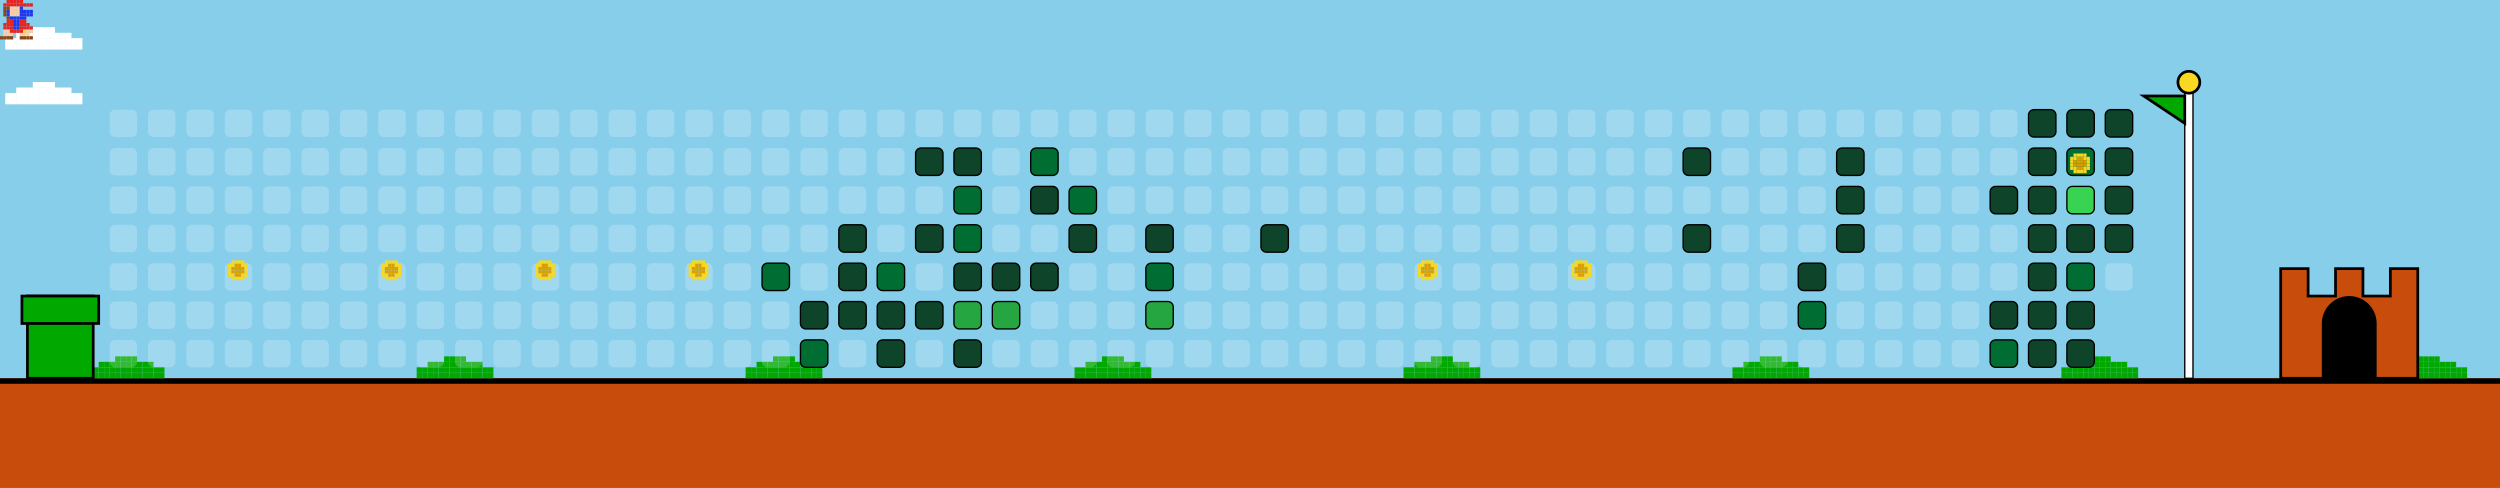
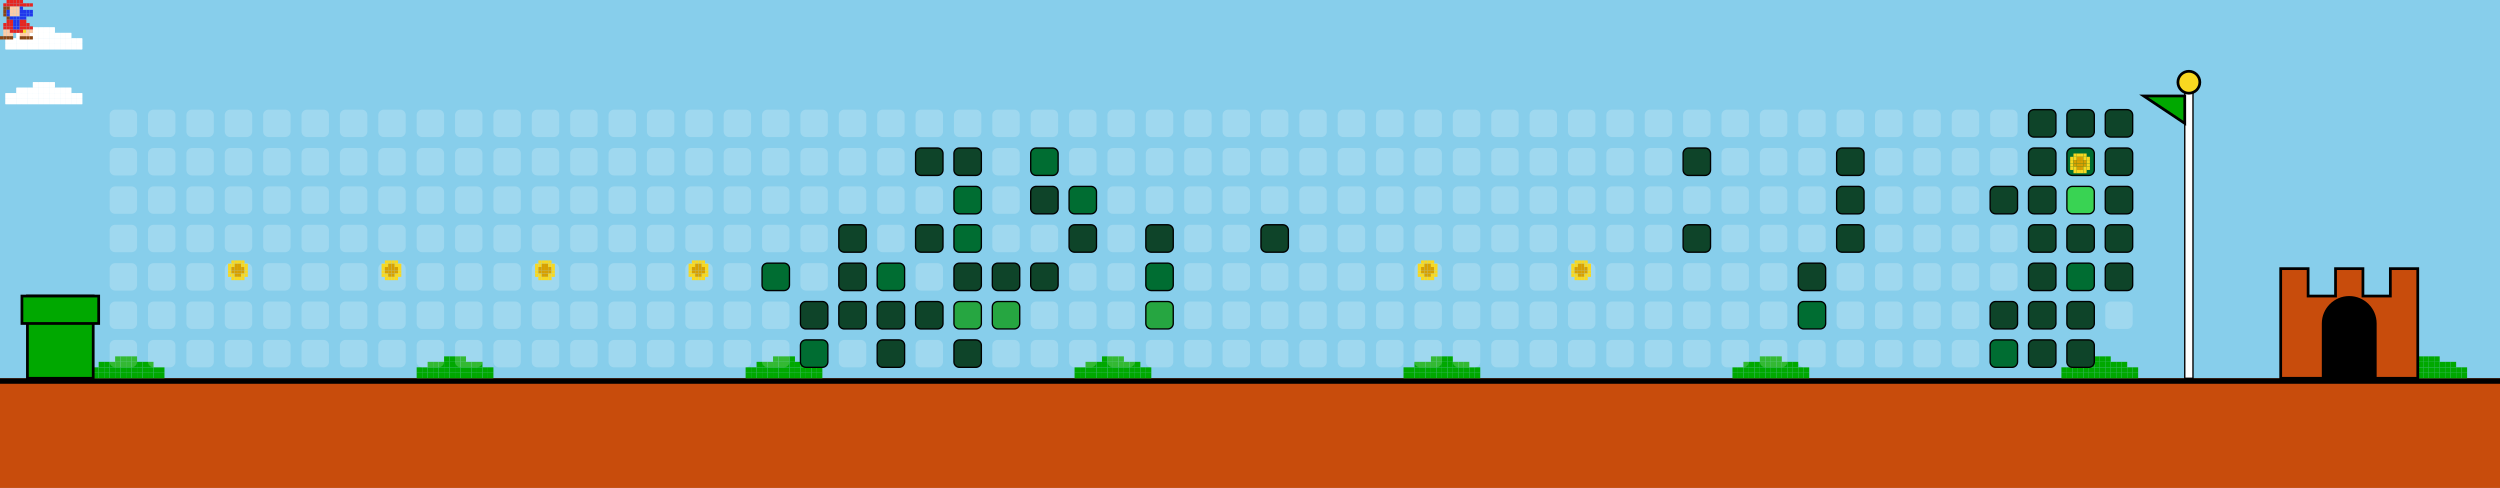
<svg xmlns="http://www.w3.org/2000/svg" width="912" height="178" viewBox="0 0 912 178">
  <style>
    .bg { fill: #87CEEB; }
    .empty { fill: rgba(255,255,255,0.2); rx: 2; ry: 2; }
    .lvl1 { fill: #0e4429; rx: 2; ry: 2; stroke: #000; stroke-width: 0.5; }
    .lvl2 { fill: #006d32; rx: 2; ry: 2; stroke: #000; stroke-width: 0.5; }
    .lvl3 { fill: #26a641; rx: 2; ry: 2; stroke: #000; stroke-width: 0.5; }
    .lvl4 { fill: #39d353; rx: 2; ry: 2; stroke: #000; stroke-width: 0.5; }
    .ground { fill: #c84c0c; }
    .ground-top { fill: #000000; }
  </style>
  <defs>
    <g id="mario">
      <rect x="2.4" y="0.0" width="1.2" height="1.2" fill="#e52521" />
      <rect x="3.6" y="0.0" width="1.2" height="1.2" fill="#e52521" />
      <rect x="4.8" y="0.0" width="1.2" height="1.2" fill="#e52521" />
      <rect x="6.0" y="0.0" width="1.2" height="1.2" fill="#e52521" />
      <rect x="7.2" y="0.0" width="1.2" height="1.2" fill="#e52521" />
      <rect x="1.2" y="1.2" width="1.2" height="1.2" fill="#e52521" />
      <rect x="2.4" y="1.2" width="1.2" height="1.2" fill="#e52521" />
      <rect x="3.6" y="1.2" width="1.2" height="1.2" fill="#e52521" />
      <rect x="4.8" y="1.2" width="1.2" height="1.2" fill="#e52521" />
      <rect x="6.0" y="1.2" width="1.2" height="1.2" fill="#e52521" />
      <rect x="7.2" y="1.2" width="1.2" height="1.2" fill="#e52521" />
      <rect x="8.4" y="1.2" width="1.2" height="1.2" fill="#e52521" />
      <rect x="9.6" y="1.2" width="1.2" height="1.2" fill="#e52521" />
      <rect x="10.8" y="1.2" width="1.2" height="1.2" fill="#e52521" />
      <rect x="1.2" y="2.4" width="1.2" height="1.2" fill="#8B4513" />
      <rect x="2.4" y="2.4" width="1.2" height="1.2" fill="#8B4513" />
      <rect x="3.6" y="2.4" width="1.2" height="1.2" fill="#ffcca6" />
      <rect x="4.8" y="2.4" width="1.2" height="1.2" fill="#ffcca6" />
      <rect x="6.0" y="2.4" width="1.2" height="1.2" fill="#ffcca6" />
      <rect x="7.2" y="2.4" width="1.2" height="1.2" fill="#2038ec" />
      <rect x="1.2" y="3.6" width="1.2" height="1.2" fill="#8B4513" />
      <rect x="2.4" y="3.6" width="1.2" height="1.2" fill="#2038ec" />
      <rect x="3.6" y="3.6" width="1.2" height="1.2" fill="#ffcca6" />
      <rect x="4.8" y="3.6" width="1.2" height="1.2" fill="#ffcca6" />
      <rect x="6.0" y="3.6" width="1.2" height="1.2" fill="#ffcca6" />
      <rect x="7.2" y="3.6" width="1.2" height="1.2" fill="#2038ec" />
      <rect x="8.4" y="3.6" width="1.2" height="1.2" fill="#2038ec" />
      <rect x="9.6" y="3.6" width="1.2" height="1.2" fill="#2038ec" />
      <rect x="10.8" y="3.6" width="1.2" height="1.2" fill="#2038ec" />
      <rect x="1.2" y="4.8" width="1.2" height="1.2" fill="#8B4513" />
      <rect x="2.4" y="4.8" width="1.2" height="1.2" fill="#2038ec" />
      <rect x="3.6" y="4.8" width="1.2" height="1.2" fill="#ffcca6" />
      <rect x="4.8" y="4.8" width="1.2" height="1.2" fill="#ffcca6" />
      <rect x="6.0" y="4.8" width="1.2" height="1.2" fill="#ffcca6" />
      <rect x="7.2" y="4.8" width="1.2" height="1.2" fill="#2038ec" />
      <rect x="8.4" y="4.8" width="1.2" height="1.2" fill="#2038ec" />
      <rect x="9.6" y="4.8" width="1.2" height="1.2" fill="#2038ec" />
      <rect x="10.8" y="4.8" width="1.2" height="1.2" fill="#2038ec" />
      <rect x="2.4" y="6.0" width="1.2" height="1.2" fill="#8B4513" />
      <rect x="3.6" y="6.0" width="1.2" height="1.2" fill="#2038ec" />
      <rect x="4.8" y="6.0" width="1.2" height="1.2" fill="#2038ec" />
      <rect x="6.0" y="6.0" width="1.2" height="1.2" fill="#2038ec" />
      <rect x="7.2" y="6.0" width="1.2" height="1.2" fill="#2038ec" />
      <rect x="8.4" y="6.0" width="1.2" height="1.2" fill="#2038ec" />
      <rect x="2.4" y="7.2" width="1.2" height="1.2" fill="#e52521" />
      <rect x="3.6" y="7.2" width="1.2" height="1.2" fill="#e52521" />
      <rect x="4.8" y="7.2" width="1.2" height="1.2" fill="#2038ec" />
      <rect x="6.0" y="7.2" width="1.2" height="1.2" fill="#2038ec" />
      <rect x="7.2" y="7.2" width="1.2" height="1.2" fill="#e52521" />
      <rect x="8.4" y="7.2" width="1.2" height="1.2" fill="#e52521" />
      <rect x="1.2" y="8.4" width="1.2" height="1.2" fill="#e52521" />
      <rect x="2.4" y="8.4" width="1.2" height="1.2" fill="#e52521" />
      <rect x="3.6" y="8.4" width="1.2" height="1.2" fill="#e52521" />
      <rect x="4.8" y="8.4" width="1.2" height="1.2" fill="#2038ec" />
      <rect x="6.0" y="8.4" width="1.2" height="1.2" fill="#2038ec" />
      <rect x="7.2" y="8.4" width="1.2" height="1.2" fill="#e52521" />
      <rect x="8.4" y="8.4" width="1.2" height="1.2" fill="#e52521" />
      <rect x="9.6" y="8.4" width="1.2" height="1.2" fill="#e52521" />
      <rect x="1.2" y="9.6" width="1.2" height="1.2" fill="#e52521" />
      <rect x="2.4" y="9.6" width="1.2" height="1.2" fill="#e52521" />
      <rect x="3.6" y="9.6" width="1.2" height="1.2" fill="#e52521" />
      <rect x="4.8" y="9.6" width="1.2" height="1.2" fill="#2038ec" />
      <rect x="6.0" y="9.6" width="1.2" height="1.2" fill="#2038ec" />
      <rect x="7.2" y="9.6" width="1.2" height="1.2" fill="#e52521" />
      <rect x="8.4" y="9.6" width="1.2" height="1.2" fill="#e52521" />
      <rect x="9.6" y="9.6" width="1.2" height="1.2" fill="#e52521" />
      <rect x="10.8" y="9.6" width="1.2" height="1.2" fill="#e52521" />
      <rect x="1.2" y="10.8" width="1.2" height="1.2" fill="#ffcca6" />
      <rect x="2.4" y="10.8" width="1.2" height="1.2" fill="#ffcca6" />
      <rect x="3.6" y="10.8" width="1.2" height="1.2" fill="#e52521" />
      <rect x="4.8" y="10.8" width="1.2" height="1.2" fill="#e52521" />
      <rect x="6.0" y="10.8" width="1.2" height="1.2" fill="#e52521" />
      <rect x="7.2" y="10.8" width="1.2" height="1.2" fill="#e52521" />
      <rect x="8.4" y="10.8" width="1.2" height="1.2" fill="#f8d820" />
      <rect x="9.6" y="10.8" width="1.2" height="1.2" fill="#ffcca6" />
      <rect x="10.8" y="10.8" width="1.2" height="1.2" fill="#ffcca6" />
      <rect x="1.2" y="12.0" width="1.2" height="1.2" fill="#ffcca6" />
      <rect x="2.4" y="12.0" width="1.2" height="1.2" fill="#ffcca6" />
      <rect x="3.6" y="12.0" width="1.2" height="1.2" fill="#ffcca6" />
      <rect x="7.2" y="12.0" width="1.2" height="1.2" fill="#ffcca6" />
      <rect x="8.4" y="12.0" width="1.2" height="1.2" fill="#ffcca6" />
      <rect x="9.6" y="12.0" width="1.2" height="1.2" fill="#ffcca6" />
      <rect x="0.0" y="13.2" width="1.2" height="1.2" fill="#8B4513" />
      <rect x="1.2" y="13.2" width="1.2" height="1.2" fill="#8B4513" />
      <rect x="2.4" y="13.2" width="1.2" height="1.2" fill="#8B4513" />
      <rect x="3.6" y="13.2" width="1.2" height="1.2" fill="#8B4513" />
      <rect x="7.2" y="13.2" width="1.2" height="1.2" fill="#8B4513" />
      <rect x="8.4" y="13.2" width="1.2" height="1.2" fill="#8B4513" />
      <rect x="9.6" y="13.2" width="1.2" height="1.2" fill="#8B4513" />
      <rect x="10.8" y="13.2" width="1.2" height="1.2" fill="#8B4513" />
    </g>
    <g id="cloud">
      <rect x="12.0" y="0.0" width="2.0" height="2.0" fill="#FFFFFF" />
      <rect x="14.0" y="0.0" width="2.0" height="2.0" fill="#FFFFFF" />
      <rect x="16.0" y="0.0" width="2.0" height="2.0" fill="#FFFFFF" />
      <rect x="18.0" y="0.0" width="2.0" height="2.0" fill="#FFFFFF" />
      <rect x="6.0" y="2.0" width="2.0" height="2.0" fill="#FFFFFF" />
      <rect x="8.0" y="2.0" width="2.0" height="2.0" fill="#FFFFFF" />
      <rect x="10.0" y="2.0" width="2.0" height="2.0" fill="#FFFFFF" />
      <rect x="12.0" y="2.0" width="2.0" height="2.0" fill="#FFFFFF" />
      <rect x="14.0" y="2.0" width="2.0" height="2.0" fill="#FFFFFF" />
      <rect x="16.0" y="2.0" width="2.0" height="2.0" fill="#FFFFFF" />
      <rect x="18.0" y="2.0" width="2.0" height="2.0" fill="#FFFFFF" />
      <rect x="20.0" y="2.0" width="2.0" height="2.0" fill="#FFFFFF" />
      <rect x="22.0" y="2.0" width="2.0" height="2.0" fill="#FFFFFF" />
      <rect x="24.0" y="2.0" width="2.0" height="2.0" fill="#FFFFFF" />
      <rect x="2.0" y="4.0" width="2.0" height="2.0" fill="#FFFFFF" />
      <rect x="4.0" y="4.0" width="2.0" height="2.0" fill="#FFFFFF" />
      <rect x="6.0" y="4.0" width="2.0" height="2.0" fill="#FFFFFF" />
      <rect x="8.0" y="4.0" width="2.0" height="2.0" fill="#FFFFFF" />
      <rect x="10.0" y="4.0" width="2.0" height="2.0" fill="#FFFFFF" />
      <rect x="12.0" y="4.0" width="2.0" height="2.0" fill="#FFFFFF" />
      <rect x="14.0" y="4.0" width="2.0" height="2.0" fill="#FFFFFF" />
      <rect x="16.0" y="4.0" width="2.0" height="2.0" fill="#FFFFFF" />
      <rect x="18.0" y="4.0" width="2.0" height="2.0" fill="#FFFFFF" />
      <rect x="20.0" y="4.0" width="2.0" height="2.0" fill="#FFFFFF" />
      <rect x="22.0" y="4.0" width="2.0" height="2.0" fill="#FFFFFF" />
      <rect x="24.0" y="4.0" width="2.0" height="2.0" fill="#FFFFFF" />
      <rect x="26.0" y="4.0" width="2.0" height="2.0" fill="#FFFFFF" />
      <rect x="28.0" y="4.0" width="2.0" height="2.0" fill="#FFFFFF" />
      <rect x="2.0" y="6.0" width="2.0" height="2.0" fill="#FFFFFF" />
      <rect x="4.0" y="6.0" width="2.0" height="2.0" fill="#FFFFFF" />
      <rect x="6.0" y="6.0" width="2.0" height="2.0" fill="#FFFFFF" />
      <rect x="8.0" y="6.0" width="2.0" height="2.0" fill="#FFFFFF" />
      <rect x="10.0" y="6.0" width="2.0" height="2.0" fill="#FFFFFF" />
      <rect x="12.0" y="6.0" width="2.0" height="2.0" fill="#FFFFFF" />
      <rect x="14.0" y="6.0" width="2.0" height="2.0" fill="#FFFFFF" />
      <rect x="16.0" y="6.0" width="2.0" height="2.0" fill="#FFFFFF" />
      <rect x="18.0" y="6.0" width="2.0" height="2.0" fill="#FFFFFF" />
      <rect x="20.0" y="6.0" width="2.0" height="2.0" fill="#FFFFFF" />
      <rect x="22.0" y="6.0" width="2.0" height="2.0" fill="#FFFFFF" />
      <rect x="24.0" y="6.0" width="2.0" height="2.0" fill="#FFFFFF" />
      <rect x="26.0" y="6.0" width="2.0" height="2.0" fill="#FFFFFF" />
      <rect x="28.0" y="6.0" width="2.0" height="2.0" fill="#FFFFFF" />
    </g>
    <g id="bush">
      <rect x="12.0" y="0.0" width="2.0" height="2.0" fill="#00A800" />
      <rect x="14.0" y="0.0" width="2.0" height="2.0" fill="#00A800" />
      <rect x="16.0" y="0.0" width="2.0" height="2.0" fill="#00A800" />
      <rect x="18.0" y="0.0" width="2.0" height="2.0" fill="#00A800" />
      <rect x="6.0" y="2.0" width="2.0" height="2.0" fill="#00A800" />
      <rect x="8.0" y="2.0" width="2.0" height="2.0" fill="#00A800" />
      <rect x="10.0" y="2.0" width="2.0" height="2.0" fill="#00A800" />
      <rect x="12.0" y="2.0" width="2.0" height="2.0" fill="#00A800" />
      <rect x="14.0" y="2.0" width="2.0" height="2.0" fill="#00A800" />
      <rect x="16.0" y="2.0" width="2.0" height="2.0" fill="#00A800" />
      <rect x="18.0" y="2.0" width="2.0" height="2.0" fill="#00A800" />
      <rect x="20.0" y="2.0" width="2.0" height="2.0" fill="#00A800" />
      <rect x="22.0" y="2.0" width="2.0" height="2.0" fill="#00A800" />
      <rect x="24.0" y="2.0" width="2.0" height="2.0" fill="#00A800" />
      <rect x="2.0" y="4.0" width="2.0" height="2.0" fill="#00A800" />
      <rect x="4.0" y="4.0" width="2.0" height="2.0" fill="#00A800" />
      <rect x="6.0" y="4.0" width="2.0" height="2.0" fill="#00A800" />
      <rect x="8.0" y="4.0" width="2.0" height="2.0" fill="#00A800" />
      <rect x="10.0" y="4.0" width="2.0" height="2.0" fill="#00A800" />
      <rect x="12.0" y="4.0" width="2.0" height="2.0" fill="#00A800" />
      <rect x="14.0" y="4.0" width="2.0" height="2.0" fill="#00A800" />
      <rect x="16.0" y="4.0" width="2.0" height="2.0" fill="#00A800" />
      <rect x="18.0" y="4.0" width="2.0" height="2.0" fill="#00A800" />
      <rect x="20.0" y="4.0" width="2.0" height="2.0" fill="#00A800" />
      <rect x="22.0" y="4.0" width="2.0" height="2.0" fill="#00A800" />
      <rect x="24.0" y="4.0" width="2.0" height="2.0" fill="#00A800" />
      <rect x="26.0" y="4.0" width="2.0" height="2.0" fill="#00A800" />
      <rect x="28.0" y="4.0" width="2.0" height="2.0" fill="#00A800" />
      <rect x="2.0" y="6.0" width="2.0" height="2.0" fill="#00A800" />
      <rect x="4.0" y="6.0" width="2.0" height="2.0" fill="#00A800" />
      <rect x="6.0" y="6.0" width="2.0" height="2.0" fill="#00A800" />
      <rect x="8.0" y="6.0" width="2.0" height="2.0" fill="#00A800" />
      <rect x="10.0" y="6.0" width="2.0" height="2.0" fill="#00A800" />
      <rect x="12.0" y="6.0" width="2.0" height="2.0" fill="#00A800" />
      <rect x="14.0" y="6.0" width="2.0" height="2.0" fill="#00A800" />
      <rect x="16.0" y="6.0" width="2.0" height="2.0" fill="#00A800" />
      <rect x="18.0" y="6.0" width="2.0" height="2.0" fill="#00A800" />
      <rect x="20.0" y="6.0" width="2.0" height="2.0" fill="#00A800" />
      <rect x="22.0" y="6.0" width="2.0" height="2.0" fill="#00A800" />
      <rect x="24.0" y="6.0" width="2.0" height="2.0" fill="#00A800" />
      <rect x="26.0" y="6.0" width="2.0" height="2.0" fill="#00A800" />
      <rect x="28.0" y="6.0" width="2.0" height="2.0" fill="#00A800" />
    </g>
    <g id="coin">
      <rect x="2.4" y="0.0" width="1.2" height="1.2" fill="#f8d820" />
      <rect x="3.6" y="0.0" width="1.2" height="1.2" fill="#f8d820" />
      <rect x="4.8" y="0.0" width="1.2" height="1.2" fill="#f8d820" />
      <rect x="6.0" y="0.0" width="1.2" height="1.2" fill="#f8d820" />
      <rect x="1.2" y="1.2" width="1.2" height="1.2" fill="#f8d820" />
      <rect x="2.4" y="1.2" width="1.2" height="1.2" fill="#f8d820" />
      <rect x="3.6" y="1.2" width="1.2" height="1.2" fill="#d8a000" />
      <rect x="4.8" y="1.2" width="1.2" height="1.2" fill="#d8a000" />
      <rect x="6.0" y="1.2" width="1.2" height="1.2" fill="#f8d820" />
      <rect x="7.2" y="1.2" width="1.2" height="1.2" fill="#f8d820" />
      <rect x="1.2" y="2.4" width="1.2" height="1.2" fill="#f8d820" />
      <rect x="2.4" y="2.4" width="1.2" height="1.2" fill="#d8a000" />
      <rect x="3.6" y="2.4" width="1.2" height="1.2" fill="#d8a000" />
      <rect x="4.8" y="2.4" width="1.2" height="1.2" fill="#d8a000" />
      <rect x="6.0" y="2.4" width="1.2" height="1.2" fill="#d8a000" />
      <rect x="7.2" y="2.4" width="1.2" height="1.2" fill="#f8d820" />
      <rect x="1.2" y="3.6" width="1.2" height="1.2" fill="#f8d820" />
      <rect x="2.4" y="3.6" width="1.2" height="1.2" fill="#d8a000" />
      <rect x="3.6" y="3.6" width="1.2" height="1.2" fill="#d8a000" />
      <rect x="4.8" y="3.6" width="1.2" height="1.2" fill="#d8a000" />
      <rect x="6.0" y="3.6" width="1.2" height="1.2" fill="#d8a000" />
      <rect x="7.2" y="3.6" width="1.2" height="1.2" fill="#f8d820" />
      <rect x="1.2" y="4.8" width="1.2" height="1.2" fill="#f8d820" />
      <rect x="2.4" y="4.8" width="1.2" height="1.2" fill="#f8d820" />
      <rect x="3.6" y="4.8" width="1.2" height="1.2" fill="#d8a000" />
      <rect x="4.8" y="4.8" width="1.2" height="1.2" fill="#d8a000" />
      <rect x="6.0" y="4.8" width="1.2" height="1.2" fill="#f8d820" />
      <rect x="7.2" y="4.8" width="1.2" height="1.2" fill="#f8d820" />
      <rect x="2.4" y="6.0" width="1.2" height="1.2" fill="#f8d820" />
      <rect x="3.6" y="6.0" width="1.2" height="1.2" fill="#f8d820" />
      <rect x="4.8" y="6.0" width="1.2" height="1.2" fill="#f8d820" />
      <rect x="6.0" y="6.0" width="1.2" height="1.2" fill="#f8d820" />
    </g>
  </defs>
  <rect width="100%" height="100%" class="bg" />
  <use href="#cloud" x="0" y="10">
    <animate attributeName="x" from="912" to="-100" dur="40s" repeatCount="indefinite" />
  </use>
  <use href="#cloud" x="0" y="30">
    <animate attributeName="x" from="912" to="-100" dur="45s" repeatCount="indefinite" />
  </use>
  <use href="#cloud" x="0" y="10">
    <animate attributeName="x" from="912" to="-100" dur="50s" repeatCount="indefinite" />
  </use>
  <use href="#cloud" x="0" y="30">
    <animate attributeName="x" from="912" to="-100" dur="55s" repeatCount="indefinite" />
  </use>
  <rect x="0" y="138" width="912" height="40" class="ground" />
  <rect x="0" y="138" width="912" height="2" class="ground-top" />
  <use href="#bush" x="30" y="130" />
  <use href="#bush" x="150" y="130" />
  <use href="#bush" x="270" y="130" />
  <use href="#bush" x="390" y="130" />
  <use href="#bush" x="510" y="130" />
  <use href="#bush" x="630" y="130" />
  <use href="#bush" x="750" y="130" />
  <use href="#bush" x="870" y="130" />
  <use href="#bush" x="990" y="130" />
  <use href="#bush" x="1110" y="130" />
  <rect x="10" y="108" width="24" height="30" fill="#00A800" stroke="#000" />
  <rect x="8" y="108" width="28" height="10" fill="#00A800" stroke="#000" />
  <rect x="40" y="40" width="10" height="10" class="empty" />
  <rect x="40" y="54" width="10" height="10" class="empty" />
  <rect x="40" y="68" width="10" height="10" class="empty" />
  <rect x="40" y="82" width="10" height="10" class="empty" />
  <rect x="40" y="96" width="10" height="10" class="empty" />
  <rect x="40" y="110" width="10" height="10" class="empty" />
  <rect x="40" y="124" width="10" height="10" class="empty" />
  <rect x="54" y="40" width="10" height="10" class="empty" />
  <rect x="54" y="54" width="10" height="10" class="empty" />
  <rect x="54" y="68" width="10" height="10" class="empty" />
  <rect x="54" y="82" width="10" height="10" class="empty" />
  <rect x="54" y="96" width="10" height="10" class="empty" />
  <rect x="54" y="110" width="10" height="10" class="empty" />
  <rect x="54" y="124" width="10" height="10" class="empty" />
  <rect x="68" y="40" width="10" height="10" class="empty" />
  <rect x="68" y="54" width="10" height="10" class="empty" />
  <rect x="68" y="68" width="10" height="10" class="empty" />
  <rect x="68" y="82" width="10" height="10" class="empty" />
  <rect x="68" y="96" width="10" height="10" class="empty" />
  <rect x="68" y="110" width="10" height="10" class="empty" />
  <rect x="68" y="124" width="10" height="10" class="empty" />
  <rect x="82" y="40" width="10" height="10" class="empty" />
  <rect x="82" y="54" width="10" height="10" class="empty" />
  <rect x="82" y="68" width="10" height="10" class="empty" />
  <rect x="82" y="82" width="10" height="10" class="empty" />
  <rect x="82" y="96" width="10" height="10" class="empty" />
  <rect x="82" y="110" width="10" height="10" class="empty" />
  <rect x="82" y="124" width="10" height="10" class="empty" />
  <rect x="96" y="40" width="10" height="10" class="empty" />
  <rect x="96" y="54" width="10" height="10" class="empty" />
  <rect x="96" y="68" width="10" height="10" class="empty" />
  <rect x="96" y="82" width="10" height="10" class="empty" />
  <rect x="96" y="96" width="10" height="10" class="empty" />
  <rect x="96" y="110" width="10" height="10" class="empty" />
  <rect x="96" y="124" width="10" height="10" class="empty" />
  <rect x="110" y="40" width="10" height="10" class="empty" />
  <rect x="110" y="54" width="10" height="10" class="empty" />
  <rect x="110" y="68" width="10" height="10" class="empty" />
  <rect x="110" y="82" width="10" height="10" class="empty" />
  <rect x="110" y="96" width="10" height="10" class="empty" />
  <rect x="110" y="110" width="10" height="10" class="empty" />
  <rect x="110" y="124" width="10" height="10" class="empty" />
  <rect x="124" y="40" width="10" height="10" class="empty" />
  <rect x="124" y="54" width="10" height="10" class="empty" />
  <rect x="124" y="68" width="10" height="10" class="empty" />
  <rect x="124" y="82" width="10" height="10" class="empty" />
  <rect x="124" y="96" width="10" height="10" class="empty" />
  <rect x="124" y="110" width="10" height="10" class="empty" />
  <rect x="124" y="124" width="10" height="10" class="empty" />
  <rect x="138" y="40" width="10" height="10" class="empty" />
  <rect x="138" y="54" width="10" height="10" class="empty" />
  <rect x="138" y="68" width="10" height="10" class="empty" />
  <rect x="138" y="82" width="10" height="10" class="empty" />
  <rect x="138" y="96" width="10" height="10" class="empty" />
  <rect x="138" y="110" width="10" height="10" class="empty" />
  <rect x="138" y="124" width="10" height="10" class="empty" />
  <rect x="152" y="40" width="10" height="10" class="empty" />
  <rect x="152" y="54" width="10" height="10" class="empty" />
  <rect x="152" y="68" width="10" height="10" class="empty" />
  <rect x="152" y="82" width="10" height="10" class="empty" />
  <rect x="152" y="96" width="10" height="10" class="empty" />
  <rect x="152" y="110" width="10" height="10" class="empty" />
  <rect x="152" y="124" width="10" height="10" class="empty" />
  <rect x="166" y="40" width="10" height="10" class="empty" />
  <rect x="166" y="54" width="10" height="10" class="empty" />
  <rect x="166" y="68" width="10" height="10" class="empty" />
  <rect x="166" y="82" width="10" height="10" class="empty" />
  <rect x="166" y="96" width="10" height="10" class="empty" />
  <rect x="166" y="110" width="10" height="10" class="empty" />
  <rect x="166" y="124" width="10" height="10" class="empty" />
  <rect x="180" y="40" width="10" height="10" class="empty" />
  <rect x="180" y="54" width="10" height="10" class="empty" />
  <rect x="180" y="68" width="10" height="10" class="empty" />
  <rect x="180" y="82" width="10" height="10" class="empty" />
  <rect x="180" y="96" width="10" height="10" class="empty" />
  <rect x="180" y="110" width="10" height="10" class="empty" />
  <rect x="180" y="124" width="10" height="10" class="empty" />
  <rect x="194" y="40" width="10" height="10" class="empty" />
  <rect x="194" y="54" width="10" height="10" class="empty" />
  <rect x="194" y="68" width="10" height="10" class="empty" />
  <rect x="194" y="82" width="10" height="10" class="empty" />
  <rect x="194" y="96" width="10" height="10" class="empty" />
  <rect x="194" y="110" width="10" height="10" class="empty" />
  <rect x="194" y="124" width="10" height="10" class="empty" />
  <rect x="208" y="40" width="10" height="10" class="empty" />
  <rect x="208" y="54" width="10" height="10" class="empty" />
  <rect x="208" y="68" width="10" height="10" class="empty" />
  <rect x="208" y="82" width="10" height="10" class="empty" />
  <rect x="208" y="96" width="10" height="10" class="empty" />
  <rect x="208" y="110" width="10" height="10" class="empty" />
  <rect x="208" y="124" width="10" height="10" class="empty" />
  <rect x="222" y="40" width="10" height="10" class="empty" />
  <rect x="222" y="54" width="10" height="10" class="empty" />
  <rect x="222" y="68" width="10" height="10" class="empty" />
  <rect x="222" y="82" width="10" height="10" class="empty" />
  <rect x="222" y="96" width="10" height="10" class="empty" />
  <rect x="222" y="110" width="10" height="10" class="empty" />
  <rect x="222" y="124" width="10" height="10" class="empty" />
  <rect x="236" y="40" width="10" height="10" class="empty" />
  <rect x="236" y="54" width="10" height="10" class="empty" />
  <rect x="236" y="68" width="10" height="10" class="empty" />
  <rect x="236" y="82" width="10" height="10" class="empty" />
  <rect x="236" y="96" width="10" height="10" class="empty" />
  <rect x="236" y="110" width="10" height="10" class="empty" />
  <rect x="236" y="124" width="10" height="10" class="empty" />
  <rect x="250" y="40" width="10" height="10" class="empty" />
  <rect x="250" y="54" width="10" height="10" class="empty" />
  <rect x="250" y="68" width="10" height="10" class="empty" />
  <rect x="250" y="82" width="10" height="10" class="empty" />
  <rect x="250" y="96" width="10" height="10" class="empty" />
  <rect x="250" y="110" width="10" height="10" class="empty" />
  <rect x="250" y="124" width="10" height="10" class="empty" />
  <rect x="264" y="40" width="10" height="10" class="empty" />
  <rect x="264" y="54" width="10" height="10" class="empty" />
  <rect x="264" y="68" width="10" height="10" class="empty" />
  <rect x="264" y="82" width="10" height="10" class="empty" />
  <rect x="264" y="96" width="10" height="10" class="empty" />
  <rect x="264" y="110" width="10" height="10" class="empty" />
  <rect x="264" y="124" width="10" height="10" class="empty" />
  <rect x="278" y="40" width="10" height="10" class="empty" />
  <rect x="278" y="54" width="10" height="10" class="empty" />
  <rect x="278" y="68" width="10" height="10" class="empty" />
  <rect x="278" y="82" width="10" height="10" class="empty" />
  <rect x="278" y="96" width="10" height="10" class="lvl2" />
  <rect x="278" y="110" width="10" height="10" class="empty" />
  <rect x="278" y="124" width="10" height="10" class="empty" />
  <rect x="292" y="40" width="10" height="10" class="empty" />
  <rect x="292" y="54" width="10" height="10" class="empty" />
  <rect x="292" y="68" width="10" height="10" class="empty" />
  <rect x="292" y="82" width="10" height="10" class="empty" />
  <rect x="292" y="96" width="10" height="10" class="empty" />
  <rect x="292" y="110" width="10" height="10" class="lvl1" />
  <rect x="292" y="124" width="10" height="10" class="lvl2" />
  <rect x="306" y="40" width="10" height="10" class="empty" />
  <rect x="306" y="54" width="10" height="10" class="empty" />
  <rect x="306" y="68" width="10" height="10" class="empty" />
  <rect x="306" y="82" width="10" height="10" class="lvl1" />
  <rect x="306" y="96" width="10" height="10" class="lvl1" />
  <rect x="306" y="110" width="10" height="10" class="lvl1" />
  <rect x="306" y="124" width="10" height="10" class="empty" />
  <rect x="320" y="40" width="10" height="10" class="empty" />
  <rect x="320" y="54" width="10" height="10" class="empty" />
  <rect x="320" y="68" width="10" height="10" class="empty" />
  <rect x="320" y="82" width="10" height="10" class="empty" />
  <rect x="320" y="96" width="10" height="10" class="lvl2" />
  <rect x="320" y="110" width="10" height="10" class="lvl1" />
  <rect x="320" y="124" width="10" height="10" class="lvl1" />
  <rect x="334" y="40" width="10" height="10" class="empty" />
  <rect x="334" y="54" width="10" height="10" class="lvl1" />
  <rect x="334" y="68" width="10" height="10" class="empty" />
  <rect x="334" y="82" width="10" height="10" class="lvl1" />
  <rect x="334" y="96" width="10" height="10" class="empty" />
  <rect x="334" y="110" width="10" height="10" class="lvl1" />
  <rect x="334" y="124" width="10" height="10" class="empty" />
  <rect x="348" y="40" width="10" height="10" class="empty" />
  <rect x="348" y="54" width="10" height="10" class="lvl1" />
  <rect x="348" y="68" width="10" height="10" class="lvl2" />
  <rect x="348" y="82" width="10" height="10" class="lvl2" />
  <rect x="348" y="96" width="10" height="10" class="lvl1" />
  <rect x="348" y="110" width="10" height="10" class="lvl3" />
  <rect x="348" y="124" width="10" height="10" class="lvl1" />
  <rect x="362" y="40" width="10" height="10" class="empty" />
  <rect x="362" y="54" width="10" height="10" class="empty" />
  <rect x="362" y="68" width="10" height="10" class="empty" />
  <rect x="362" y="82" width="10" height="10" class="empty" />
  <rect x="362" y="96" width="10" height="10" class="lvl1" />
  <rect x="362" y="110" width="10" height="10" class="lvl3" />
  <rect x="362" y="124" width="10" height="10" class="empty" />
  <rect x="376" y="40" width="10" height="10" class="empty" />
  <rect x="376" y="54" width="10" height="10" class="lvl2" />
  <rect x="376" y="68" width="10" height="10" class="lvl1" />
  <rect x="376" y="82" width="10" height="10" class="empty" />
  <rect x="376" y="96" width="10" height="10" class="lvl1" />
  <rect x="376" y="110" width="10" height="10" class="empty" />
  <rect x="376" y="124" width="10" height="10" class="empty" />
  <rect x="390" y="40" width="10" height="10" class="empty" />
  <rect x="390" y="54" width="10" height="10" class="empty" />
  <rect x="390" y="68" width="10" height="10" class="lvl2" />
  <rect x="390" y="82" width="10" height="10" class="lvl1" />
  <rect x="390" y="96" width="10" height="10" class="empty" />
  <rect x="390" y="110" width="10" height="10" class="empty" />
  <rect x="390" y="124" width="10" height="10" class="empty" />
  <rect x="404" y="40" width="10" height="10" class="empty" />
  <rect x="404" y="54" width="10" height="10" class="empty" />
  <rect x="404" y="68" width="10" height="10" class="empty" />
  <rect x="404" y="82" width="10" height="10" class="empty" />
  <rect x="404" y="96" width="10" height="10" class="empty" />
  <rect x="404" y="110" width="10" height="10" class="empty" />
  <rect x="404" y="124" width="10" height="10" class="empty" />
  <rect x="418" y="40" width="10" height="10" class="empty" />
  <rect x="418" y="54" width="10" height="10" class="empty" />
  <rect x="418" y="68" width="10" height="10" class="empty" />
  <rect x="418" y="82" width="10" height="10" class="lvl1" />
  <rect x="418" y="96" width="10" height="10" class="lvl2" />
  <rect x="418" y="110" width="10" height="10" class="lvl3" />
  <rect x="418" y="124" width="10" height="10" class="empty" />
  <rect x="432" y="40" width="10" height="10" class="empty" />
  <rect x="432" y="54" width="10" height="10" class="empty" />
  <rect x="432" y="68" width="10" height="10" class="empty" />
  <rect x="432" y="82" width="10" height="10" class="empty" />
  <rect x="432" y="96" width="10" height="10" class="empty" />
  <rect x="432" y="110" width="10" height="10" class="empty" />
  <rect x="432" y="124" width="10" height="10" class="empty" />
  <rect x="446" y="40" width="10" height="10" class="empty" />
  <rect x="446" y="54" width="10" height="10" class="empty" />
  <rect x="446" y="68" width="10" height="10" class="empty" />
  <rect x="446" y="82" width="10" height="10" class="empty" />
  <rect x="446" y="96" width="10" height="10" class="empty" />
  <rect x="446" y="110" width="10" height="10" class="empty" />
  <rect x="446" y="124" width="10" height="10" class="empty" />
  <rect x="460" y="40" width="10" height="10" class="empty" />
  <rect x="460" y="54" width="10" height="10" class="empty" />
  <rect x="460" y="68" width="10" height="10" class="empty" />
  <rect x="460" y="82" width="10" height="10" class="lvl1" />
  <rect x="460" y="96" width="10" height="10" class="empty" />
  <rect x="460" y="110" width="10" height="10" class="empty" />
  <rect x="460" y="124" width="10" height="10" class="empty" />
  <rect x="474" y="40" width="10" height="10" class="empty" />
  <rect x="474" y="54" width="10" height="10" class="empty" />
  <rect x="474" y="68" width="10" height="10" class="empty" />
  <rect x="474" y="82" width="10" height="10" class="empty" />
  <rect x="474" y="96" width="10" height="10" class="empty" />
  <rect x="474" y="110" width="10" height="10" class="empty" />
  <rect x="474" y="124" width="10" height="10" class="empty" />
  <rect x="488" y="40" width="10" height="10" class="empty" />
  <rect x="488" y="54" width="10" height="10" class="empty" />
  <rect x="488" y="68" width="10" height="10" class="empty" />
  <rect x="488" y="82" width="10" height="10" class="empty" />
  <rect x="488" y="96" width="10" height="10" class="empty" />
  <rect x="488" y="110" width="10" height="10" class="empty" />
  <rect x="488" y="124" width="10" height="10" class="empty" />
  <rect x="502" y="40" width="10" height="10" class="empty" />
  <rect x="502" y="54" width="10" height="10" class="empty" />
  <rect x="502" y="68" width="10" height="10" class="empty" />
  <rect x="502" y="82" width="10" height="10" class="empty" />
  <rect x="502" y="96" width="10" height="10" class="empty" />
  <rect x="502" y="110" width="10" height="10" class="empty" />
  <rect x="502" y="124" width="10" height="10" class="empty" />
  <rect x="516" y="40" width="10" height="10" class="empty" />
  <rect x="516" y="54" width="10" height="10" class="empty" />
  <rect x="516" y="68" width="10" height="10" class="empty" />
  <rect x="516" y="82" width="10" height="10" class="empty" />
  <rect x="516" y="96" width="10" height="10" class="empty" />
  <rect x="516" y="110" width="10" height="10" class="empty" />
  <rect x="516" y="124" width="10" height="10" class="empty" />
  <rect x="530" y="40" width="10" height="10" class="empty" />
  <rect x="530" y="54" width="10" height="10" class="empty" />
  <rect x="530" y="68" width="10" height="10" class="empty" />
  <rect x="530" y="82" width="10" height="10" class="empty" />
  <rect x="530" y="96" width="10" height="10" class="empty" />
  <rect x="530" y="110" width="10" height="10" class="empty" />
  <rect x="530" y="124" width="10" height="10" class="empty" />
  <rect x="544" y="40" width="10" height="10" class="empty" />
  <rect x="544" y="54" width="10" height="10" class="empty" />
  <rect x="544" y="68" width="10" height="10" class="empty" />
  <rect x="544" y="82" width="10" height="10" class="empty" />
  <rect x="544" y="96" width="10" height="10" class="empty" />
  <rect x="544" y="110" width="10" height="10" class="empty" />
  <rect x="544" y="124" width="10" height="10" class="empty" />
  <rect x="558" y="40" width="10" height="10" class="empty" />
  <rect x="558" y="54" width="10" height="10" class="empty" />
  <rect x="558" y="68" width="10" height="10" class="empty" />
  <rect x="558" y="82" width="10" height="10" class="empty" />
  <rect x="558" y="96" width="10" height="10" class="empty" />
  <rect x="558" y="110" width="10" height="10" class="empty" />
  <rect x="558" y="124" width="10" height="10" class="empty" />
  <rect x="572" y="40" width="10" height="10" class="empty" />
  <rect x="572" y="54" width="10" height="10" class="empty" />
  <rect x="572" y="68" width="10" height="10" class="empty" />
  <rect x="572" y="82" width="10" height="10" class="empty" />
  <rect x="572" y="96" width="10" height="10" class="empty" />
  <rect x="572" y="110" width="10" height="10" class="empty" />
  <rect x="572" y="124" width="10" height="10" class="empty" />
  <rect x="586" y="40" width="10" height="10" class="empty" />
  <rect x="586" y="54" width="10" height="10" class="empty" />
  <rect x="586" y="68" width="10" height="10" class="empty" />
  <rect x="586" y="82" width="10" height="10" class="empty" />
  <rect x="586" y="96" width="10" height="10" class="empty" />
  <rect x="586" y="110" width="10" height="10" class="empty" />
  <rect x="586" y="124" width="10" height="10" class="empty" />
  <rect x="600" y="40" width="10" height="10" class="empty" />
  <rect x="600" y="54" width="10" height="10" class="empty" />
  <rect x="600" y="68" width="10" height="10" class="empty" />
  <rect x="600" y="82" width="10" height="10" class="empty" />
  <rect x="600" y="96" width="10" height="10" class="empty" />
  <rect x="600" y="110" width="10" height="10" class="empty" />
  <rect x="600" y="124" width="10" height="10" class="empty" />
  <rect x="614" y="40" width="10" height="10" class="empty" />
  <rect x="614" y="54" width="10" height="10" class="lvl1" />
  <rect x="614" y="68" width="10" height="10" class="empty" />
  <rect x="614" y="82" width="10" height="10" class="lvl1" />
  <rect x="614" y="96" width="10" height="10" class="empty" />
  <rect x="614" y="110" width="10" height="10" class="empty" />
  <rect x="614" y="124" width="10" height="10" class="empty" />
  <rect x="628" y="40" width="10" height="10" class="empty" />
  <rect x="628" y="54" width="10" height="10" class="empty" />
  <rect x="628" y="68" width="10" height="10" class="empty" />
  <rect x="628" y="82" width="10" height="10" class="empty" />
  <rect x="628" y="96" width="10" height="10" class="empty" />
  <rect x="628" y="110" width="10" height="10" class="empty" />
  <rect x="628" y="124" width="10" height="10" class="empty" />
  <rect x="642" y="40" width="10" height="10" class="empty" />
  <rect x="642" y="54" width="10" height="10" class="empty" />
  <rect x="642" y="68" width="10" height="10" class="empty" />
  <rect x="642" y="82" width="10" height="10" class="empty" />
  <rect x="642" y="96" width="10" height="10" class="empty" />
  <rect x="642" y="110" width="10" height="10" class="empty" />
  <rect x="642" y="124" width="10" height="10" class="empty" />
  <rect x="656" y="40" width="10" height="10" class="empty" />
  <rect x="656" y="54" width="10" height="10" class="empty" />
  <rect x="656" y="68" width="10" height="10" class="empty" />
  <rect x="656" y="82" width="10" height="10" class="empty" />
  <rect x="656" y="96" width="10" height="10" class="lvl1" />
  <rect x="656" y="110" width="10" height="10" class="lvl2" />
  <rect x="656" y="124" width="10" height="10" class="empty" />
  <rect x="670" y="40" width="10" height="10" class="empty" />
  <rect x="670" y="54" width="10" height="10" class="lvl1" />
  <rect x="670" y="68" width="10" height="10" class="lvl1" />
  <rect x="670" y="82" width="10" height="10" class="lvl1" />
  <rect x="670" y="96" width="10" height="10" class="empty" />
  <rect x="670" y="110" width="10" height="10" class="empty" />
  <rect x="670" y="124" width="10" height="10" class="empty" />
  <rect x="684" y="40" width="10" height="10" class="empty" />
  <rect x="684" y="54" width="10" height="10" class="empty" />
  <rect x="684" y="68" width="10" height="10" class="empty" />
  <rect x="684" y="82" width="10" height="10" class="empty" />
  <rect x="684" y="96" width="10" height="10" class="empty" />
  <rect x="684" y="110" width="10" height="10" class="empty" />
  <rect x="684" y="124" width="10" height="10" class="empty" />
  <rect x="698" y="40" width="10" height="10" class="empty" />
  <rect x="698" y="54" width="10" height="10" class="empty" />
  <rect x="698" y="68" width="10" height="10" class="empty" />
  <rect x="698" y="82" width="10" height="10" class="empty" />
  <rect x="698" y="96" width="10" height="10" class="empty" />
  <rect x="698" y="110" width="10" height="10" class="empty" />
  <rect x="698" y="124" width="10" height="10" class="empty" />
  <rect x="712" y="40" width="10" height="10" class="empty" />
  <rect x="712" y="54" width="10" height="10" class="empty" />
  <rect x="712" y="68" width="10" height="10" class="empty" />
  <rect x="712" y="82" width="10" height="10" class="empty" />
  <rect x="712" y="96" width="10" height="10" class="empty" />
  <rect x="712" y="110" width="10" height="10" class="empty" />
  <rect x="712" y="124" width="10" height="10" class="empty" />
  <rect x="726" y="40" width="10" height="10" class="empty" />
  <rect x="726" y="54" width="10" height="10" class="empty" />
  <rect x="726" y="68" width="10" height="10" class="lvl1" />
  <rect x="726" y="82" width="10" height="10" class="empty" />
  <rect x="726" y="96" width="10" height="10" class="empty" />
  <rect x="726" y="110" width="10" height="10" class="lvl1" />
  <rect x="726" y="124" width="10" height="10" class="lvl2" />
  <rect x="740" y="40" width="10" height="10" class="lvl1" />
  <rect x="740" y="54" width="10" height="10" class="lvl1" />
  <rect x="740" y="68" width="10" height="10" class="lvl1" />
  <rect x="740" y="82" width="10" height="10" class="lvl1" />
  <rect x="740" y="96" width="10" height="10" class="lvl1" />
  <rect x="740" y="110" width="10" height="10" class="lvl1" />
  <rect x="740" y="124" width="10" height="10" class="lvl1" />
  <rect x="754" y="40" width="10" height="10" class="lvl1" />
  <rect x="754" y="54" width="10" height="10" class="lvl2" />
  <rect x="754" y="68" width="10" height="10" class="lvl4" />
  <rect x="754" y="82" width="10" height="10" class="lvl1" />
  <rect x="754" y="96" width="10" height="10" class="lvl2" />
  <rect x="754" y="110" width="10" height="10" class="lvl1" />
  <rect x="754" y="124" width="10" height="10" class="lvl1" />
  <rect x="768" y="40" width="10" height="10" class="lvl1" />
  <rect x="768" y="54" width="10" height="10" class="lvl1" />
  <rect x="768" y="68" width="10" height="10" class="lvl1" />
  <rect x="768" y="82" width="10" height="10" class="lvl1" />
-   <rect x="768" y="96" width="10" height="10" class="empty" />
+   <rect x="768" y="96" width="10" height="10" class="lvl1" />
+   <rect x="768" y="110" width="10" height="10" class="empty" />
  <g transform="translate(82, 95)">
    <g>
      <animateTransform attributeName="transform" type="translate" values="0,0; 0,0; 0,-20; 0,-20" keyTimes="0;0.085;0.115;1" dur="20s" repeatCount="indefinite" />
      <animate attributeName="opacity" values="1;1;0;0" keyTimes="0;0.085;0.115;1" dur="20s" repeatCount="indefinite" />
      <use href="#coin" x="0" y="0" />
    </g>
  </g>
  <g transform="translate(138, 95)">
    <g>
      <animateTransform attributeName="transform" type="translate" values="0,0; 0,0; 0,-20; 0,-20" keyTimes="0;0.151;0.181;1" dur="20s" repeatCount="indefinite" />
      <animate attributeName="opacity" values="1;1;0;0" keyTimes="0;0.151;0.181;1" dur="20s" repeatCount="indefinite" />
      <use href="#coin" x="0" y="0" />
    </g>
  </g>
  <g transform="translate(194, 95)">
    <g>
      <animateTransform attributeName="transform" type="translate" values="0,0; 0,0; 0,-20; 0,-20" keyTimes="0;0.217;0.247;1" dur="20s" repeatCount="indefinite" />
      <animate attributeName="opacity" values="1;1;0;0" keyTimes="0;0.217;0.247;1" dur="20s" repeatCount="indefinite" />
      <use href="#coin" x="0" y="0" />
    </g>
  </g>
  <g transform="translate(250, 95)">
    <g>
      <animateTransform attributeName="transform" type="translate" values="0,0; 0,0; 0,-20; 0,-20" keyTimes="0;0.283;0.313;1" dur="20s" repeatCount="indefinite" />
      <animate attributeName="opacity" values="1;1;0;0" keyTimes="0;0.283;0.313;1" dur="20s" repeatCount="indefinite" />
      <use href="#coin" x="0" y="0" />
    </g>
  </g>
  <g transform="translate(516, 95)">
    <g>
      <animateTransform attributeName="transform" type="translate" values="0,0; 0,0; 0,-20; 0,-20" keyTimes="0;0.597;0.627;1" dur="20s" repeatCount="indefinite" />
      <animate attributeName="opacity" values="1;1;0;0" keyTimes="0;0.597;0.627;1" dur="20s" repeatCount="indefinite" />
      <use href="#coin" x="0" y="0" />
    </g>
  </g>
  <g transform="translate(572, 95)">
    <g>
      <animateTransform attributeName="transform" type="translate" values="0,0; 0,0; 0,-20; 0,-20" keyTimes="0;0.664;0.694;1" dur="20s" repeatCount="indefinite" />
      <animate attributeName="opacity" values="1;1;0;0" keyTimes="0;0.664;0.694;1" dur="20s" repeatCount="indefinite" />
      <use href="#coin" x="0" y="0" />
    </g>
  </g>
  <g transform="translate(754, 56)">
    <g>
      <animateTransform attributeName="transform" type="translate" values="0,0; 0,0; 0,-20; 0,-20" keyTimes="0;0.878;0.908;1" dur="20s" repeatCount="indefinite" />
      <animate attributeName="opacity" values="1;1;0;0" keyTimes="0;0.878;0.908;1" dur="20s" repeatCount="indefinite" />
      <use href="#coin" x="0" y="0" />
    </g>
  </g>
  <rect x="797" y="30" width="3" height="108" fill="#FFF" stroke="#000" stroke-width="0.5" />
  <circle cx="798.5" cy="30" r="4" fill="#f8d820" stroke="#000" />
  <g>
    <animateTransform attributeName="transform" type="translate" values="0,0; 0,0; 0,93; 0,93" keyTimes="0;0.929;0.979;1" dur="20s" repeatCount="indefinite" />
    <polygon points="782,35 797,35 797,45" fill="#00A800" stroke="#000" />
  </g>
  <path id="parkour-path" d="M 14 138 L 14 94  Q 27.0 69 40 124 L 54 124 L 68 124 Q 75.0 74 82 99 Q 89.0 74 96 124 L 110 124 L 124 124 Q 131.0 74 138 99 Q 145.0 74 152 124 L 166 124 L 180 124 Q 187.0 74 194 99 Q 201.0 74 208 124 L 222 124 L 236 124 Q 243.0 74 250 99 Q 257.0 74 264 124 Q 271.0 57 278 82 Q 285.0 57 292 96 Q 299.0 43 306 68 Q 313.0 43 320 82 Q 327.0 15 334 40 L 348 40 Q 355.0 15 362 82 Q 369.0 15 376 40 Q 383.0 15 390 54 Q 397.0 29 404 124 Q 411.0 43 418 68 Q 425.0 43 432 124 L 446 124 Q 453.0 43 460 68 Q 467.0 43 474 124 L 488 124 L 502 124 Q 509.0 74 516 99 Q 523.0 74 530 124 L 544 124 L 558 124 Q 565.0 74 572 99 Q 579.0 74 586 124 L 600 124 Q 607.0 15 614 40 Q 621.0 15 628 124 L 642 124 Q 649.0 57 656 82 Q 663.0 15 670 40 Q 677.0 15 684 124 L 698 124 L 712 124 Q 719.0 29 726 54 Q 733.0 1 740 26 L 754 26 L 768 26 Q 778 6 793 40  L 793 124  L 847 124 " fill="none" stroke="none" />
  <use href="#mario">
    <animateMotion dur="20s" repeatCount="indefinite">
      <mpath href="#parkour-path" />
    </animateMotion>
  </use>
  <path d="M 832 138 L 832 98 L 842 98 L 842 108 L 852 108 L 852 98 L 862 98 L 862 108 L 872 108 L 872 98 L 882 98 L 882 138 Z" fill="#c84c0c" stroke="#000" stroke-width="1" />
  <path d="M 847 138 L 847 118 A 10 10 0 0 1 867 118 L 867 138 Z" fill="#000" />
  <text x="727" y="30" fill="#f8d820" font-family="monospace" font-weight="bold" font-size="16" stroke="#000" stroke-width="1" opacity="0">
    LEVEL CLEAR!
    <animate attributeName="opacity" values="0;0;1;1;0" keyTimes="0;0.979;0.989;0.98;1" dur="20s" repeatCount="indefinite" />
    <animateTransform attributeName="transform" type="translate" values="0,10; 0,10; 0,0; 0,0" keyTimes="0;0.979;0.999;1" dur="20s" repeatCount="indefinite" />
  </text>
</svg>
